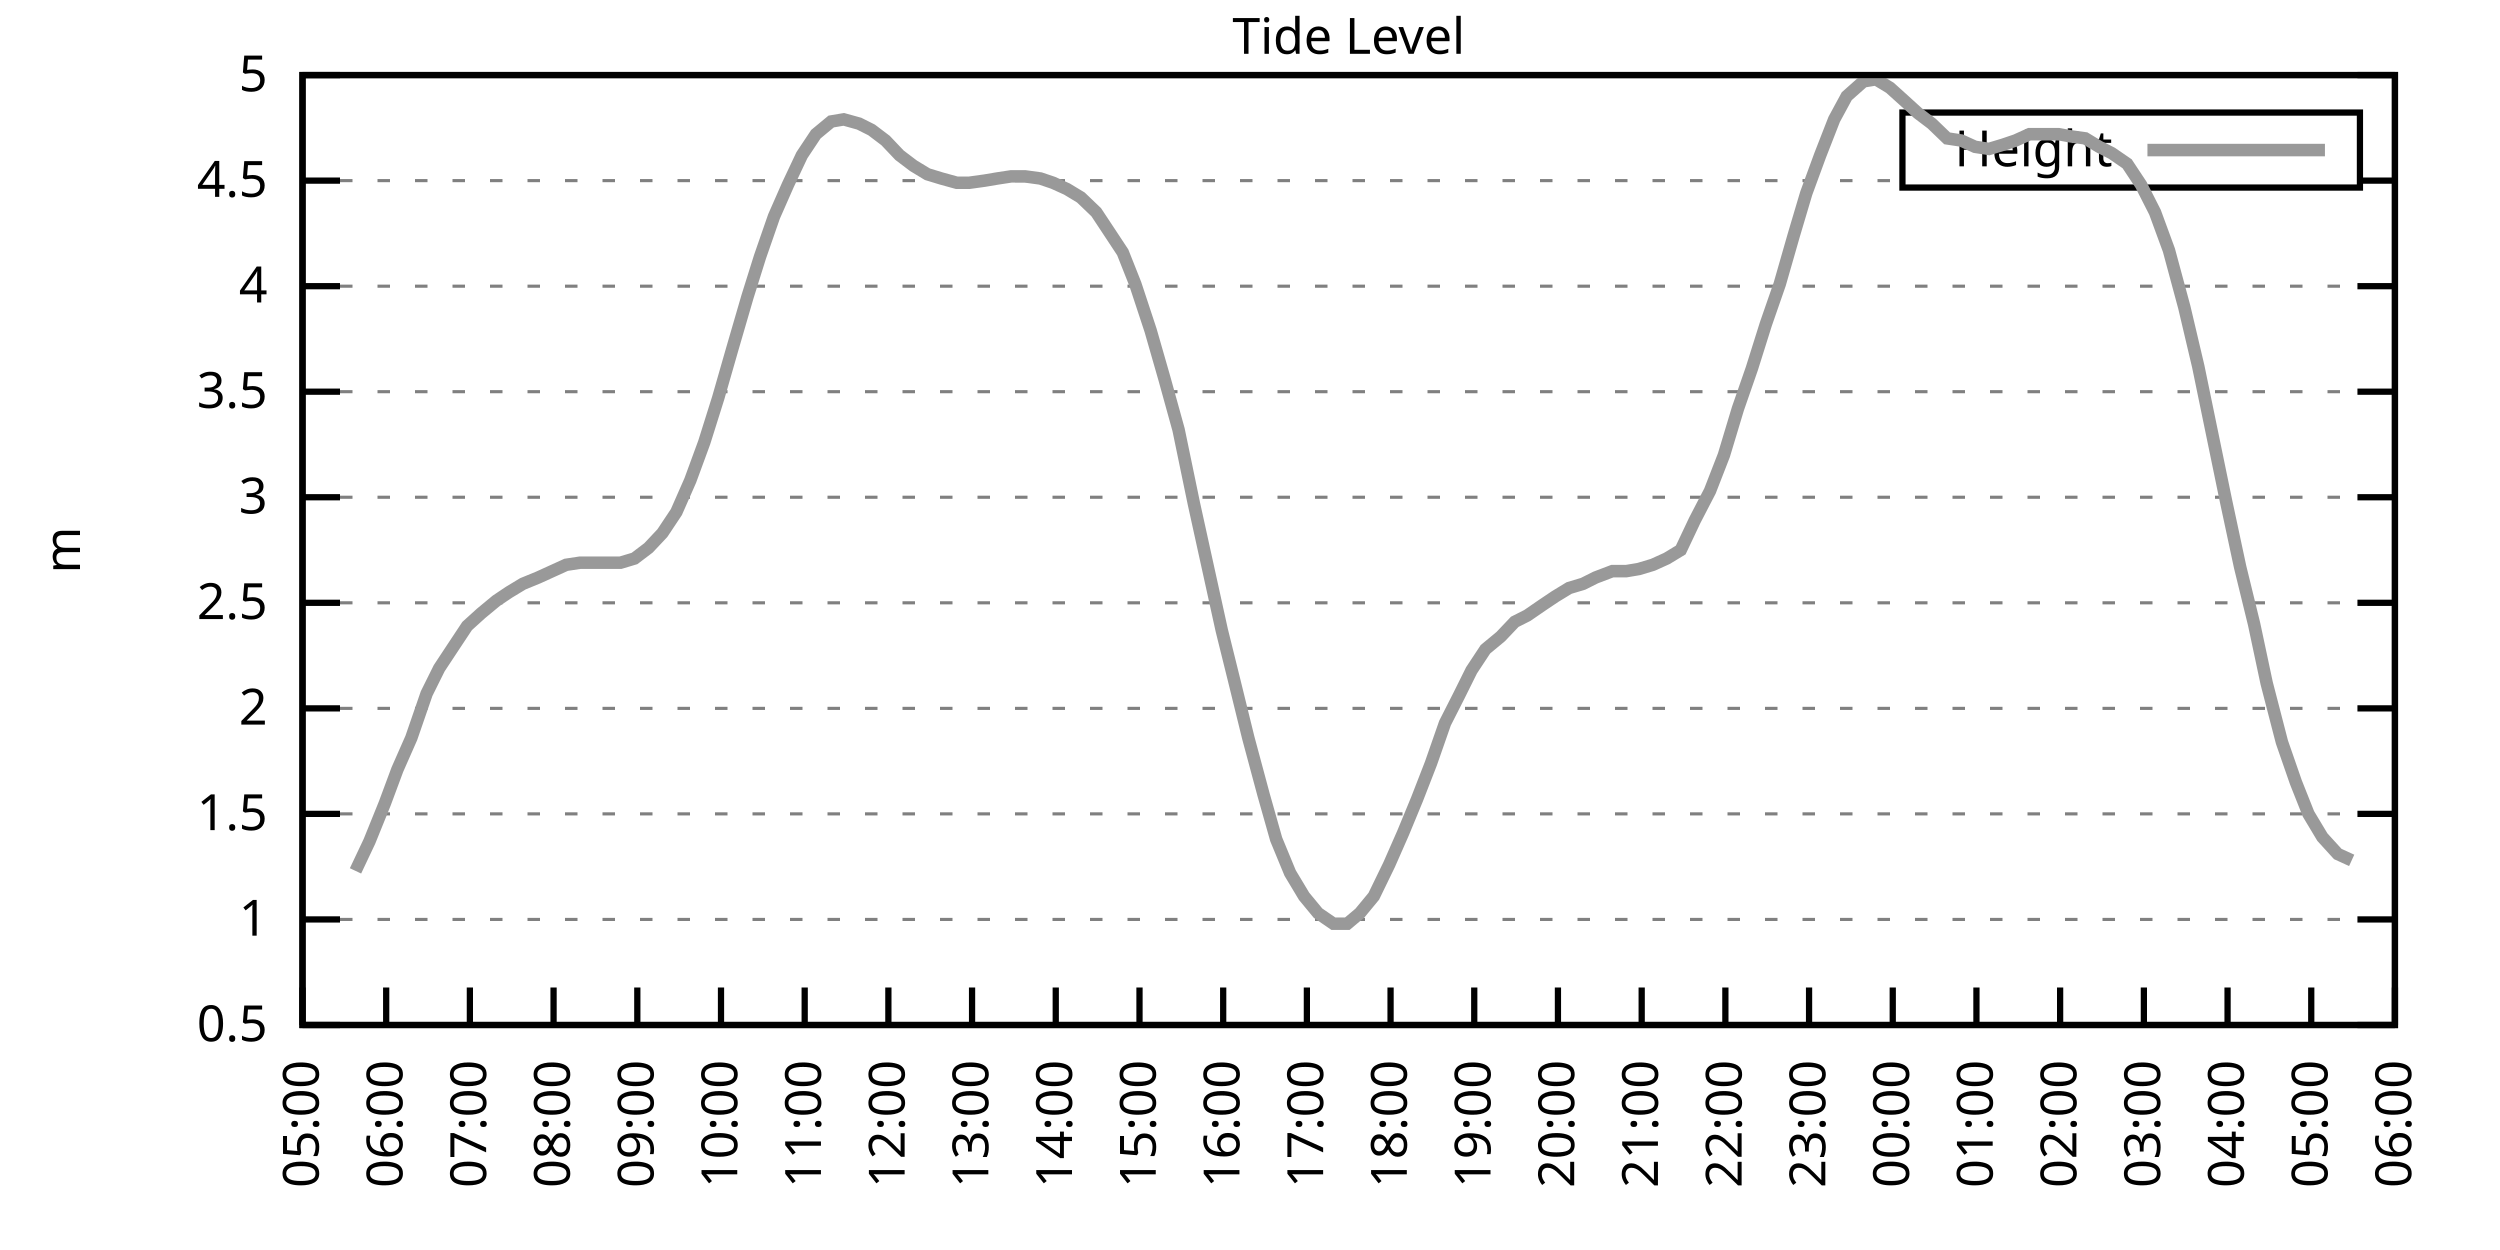
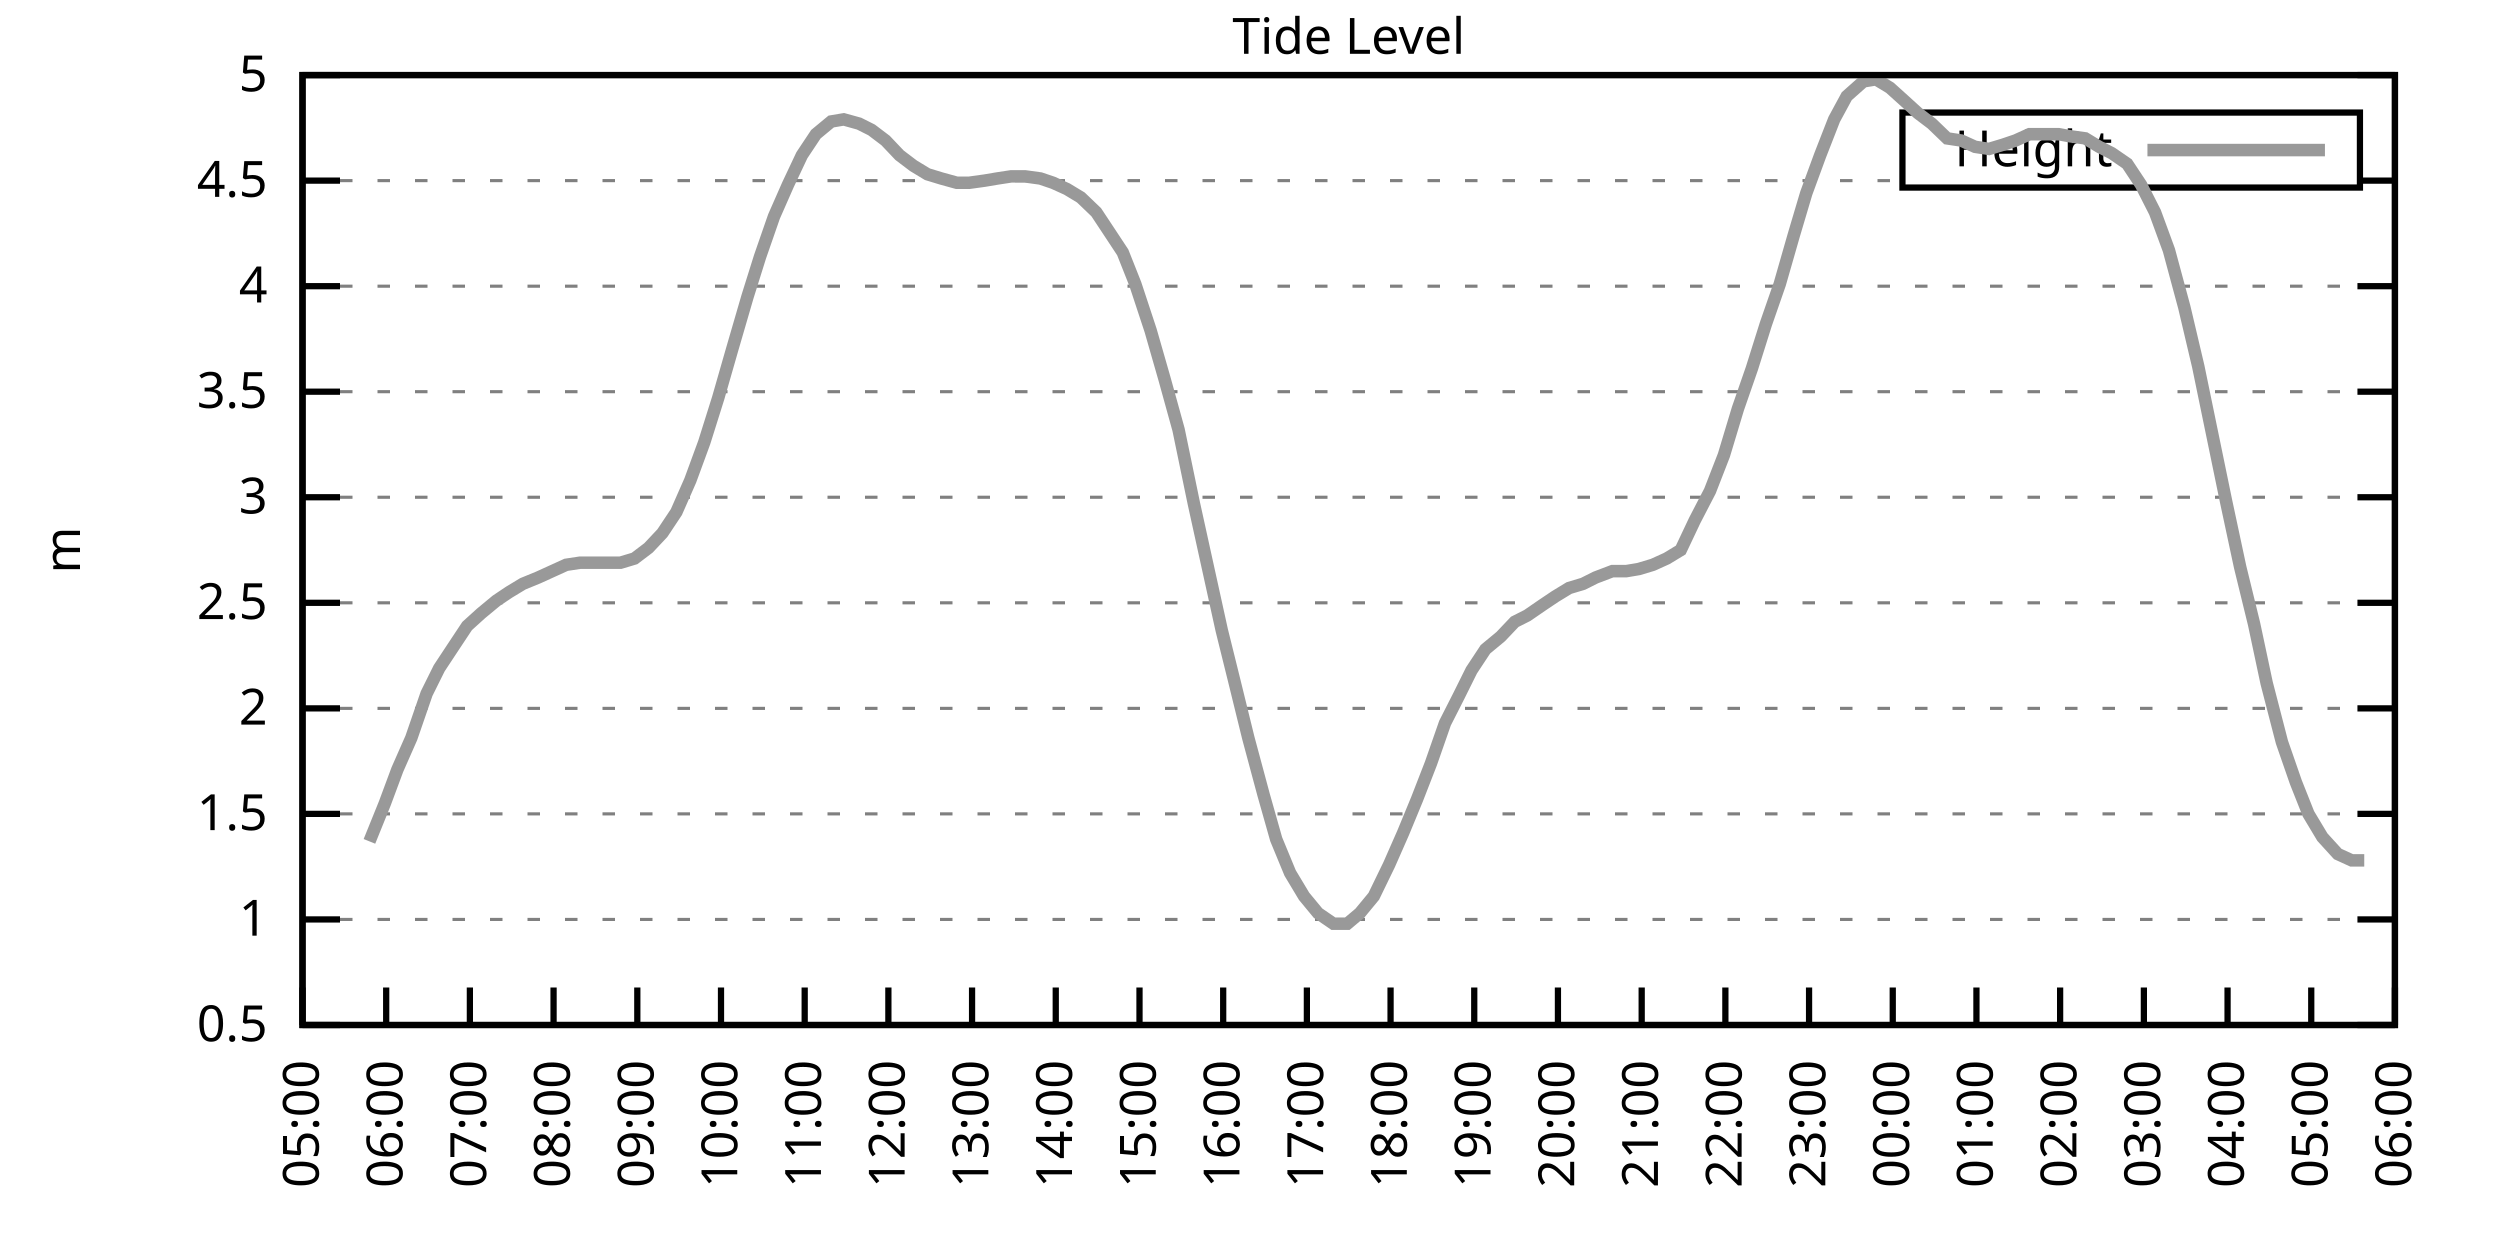
<svg xmlns="http://www.w3.org/2000/svg" xmlns:xlink="http://www.w3.org/1999/xlink" width="400" height="200" viewBox="0 0 400 200">
  <g id="gnuplot_canvas">
    <rect x="0" y="0" width="400" height="200" fill="none" />
    <defs>
      <circle id="gpDot" r="0.5" stroke-width="0.5" stroke="currentColor" />
      <path id="gpPt0" stroke-width="0.333" stroke="currentColor" d="M-1,0 h2 M0,-1 v2" />
      <path id="gpPt1" stroke-width="0.333" stroke="currentColor" d="M-1,-1 L1,1 M1,-1 L-1,1" />
      <path id="gpPt2" stroke-width="0.333" stroke="currentColor" d="M-1,0 L1,0 M0,-1 L0,1 M-1,-1 L1,1 M-1,1 L1,-1" />
      <rect id="gpPt3" stroke-width="0.333" stroke="currentColor" x="-1" y="-1" width="2" height="2" />
      <rect id="gpPt4" stroke-width="0.333" stroke="currentColor" fill="currentColor" x="-1" y="-1" width="2" height="2" />
      <circle id="gpPt5" stroke-width="0.333" stroke="currentColor" cx="0" cy="0" r="1" />
      <use xlink:href="#gpPt5" id="gpPt6" fill="currentColor" stroke="none" />
      <path id="gpPt7" stroke-width="0.333" stroke="currentColor" d="M0,-1.33 L-1.33,0.67 L1.33,0.67 z" />
      <use xlink:href="#gpPt7" id="gpPt8" fill="currentColor" stroke="none" />
      <use xlink:href="#gpPt7" id="gpPt9" stroke="currentColor" transform="rotate(180)" />
      <use xlink:href="#gpPt9" id="gpPt10" fill="currentColor" stroke="none" />
      <use xlink:href="#gpPt3" id="gpPt11" stroke="currentColor" transform="rotate(45)" />
      <use xlink:href="#gpPt11" id="gpPt12" fill="currentColor" stroke="none" />
      <path id="gpPt13" stroke-width="0.333" stroke="currentColor" d="M0,1.330 L1.265,0.411 L0.782,-1.067 L-0.782,-1.076 L-1.265,0.411 z" />
      <use xlink:href="#gpPt13" id="gpPt14" fill="currentColor" stroke="none" />
      <filter id="textbox" filterUnits="objectBoundingBox" x="0" y="0" height="1" width="1">
        <feFlood flood-color="white" flood-opacity="1" result="bgnd" />
        <feComposite in="SourceGraphic" in2="bgnd" operator="atop" />
      </filter>
      <filter id="greybox" filterUnits="objectBoundingBox" x="0" y="0" height="1" width="1">
        <feFlood flood-color="lightgrey" flood-opacity="1" result="grey" />
        <feComposite in="SourceGraphic" in2="grey" operator="atop" />
      </filter>
    </defs>
    <g fill="none" color="white" stroke="currentColor" stroke-width="1.00" stroke-linecap="butt" stroke-linejoin="miter">
</g>
    <g fill="none" color="black" stroke="currentColor" stroke-width="1.00" stroke-linecap="butt" stroke-linejoin="miter">
      <g stroke="none" shape-rendering="crispEdges">
        <polygon fill="rgb(255, 255, 255)" points="48.40,164.00 383.18,164.00 383.18,12.02 48.40,12.02 " />
      </g>
    </g>
    <g fill="none" color="black" stroke="currentColor" stroke-width="1.00" stroke-linecap="butt" stroke-linejoin="miter">
</g>
    <g fill="none" color="black" stroke="black" stroke-width="0.50" stroke-linecap="butt" stroke-linejoin="miter">
</g>
    <g fill="none" color="gray" stroke="currentColor" stroke-width="0.50" stroke-linecap="butt" stroke-linejoin="miter">
      <path stroke="gray" stroke-dasharray="2,4" class="gridline" d="M48.40,164.00 L383.19,164.00  " />
    </g>
    <g fill="none" color="gray" stroke="gray" stroke-width="1.00" stroke-linecap="butt" stroke-linejoin="miter">
</g>
    <g fill="none" color="black" stroke="currentColor" stroke-width="1.00" stroke-linecap="butt" stroke-linejoin="miter">
      <path stroke="black" d="M48.40,164.00 L54.40,164.00 M383.19,164.00 L377.19,164.00  " />
      <g transform="translate(42.80,166.60)" stroke="none" fill="black" font-family="Sans" font-size="8.00" text-anchor="end">
        <text>
          <tspan font-family="Sans"> 0.5</tspan>
        </text>
      </g>
    </g>
    <g fill="none" color="black" stroke="currentColor" stroke-width="1.00" stroke-linecap="butt" stroke-linejoin="miter">
</g>
    <g fill="none" color="black" stroke="black" stroke-width="0.50" stroke-linecap="butt" stroke-linejoin="miter">
</g>
    <g fill="none" color="gray" stroke="currentColor" stroke-width="0.50" stroke-linecap="butt" stroke-linejoin="miter">
      <path stroke="gray" stroke-dasharray="2,4" class="gridline" d="M48.40,147.11 L383.19,147.11  " />
    </g>
    <g fill="none" color="gray" stroke="gray" stroke-width="1.00" stroke-linecap="butt" stroke-linejoin="miter">
</g>
    <g fill="none" color="black" stroke="currentColor" stroke-width="1.00" stroke-linecap="butt" stroke-linejoin="miter">
      <path stroke="black" d="M48.40,147.11 L54.40,147.11 M383.19,147.11 L377.19,147.11  " />
      <g transform="translate(42.80,149.71)" stroke="none" fill="black" font-family="Sans" font-size="8.00" text-anchor="end">
        <text>
          <tspan font-family="Sans"> 1</tspan>
        </text>
      </g>
    </g>
    <g fill="none" color="black" stroke="currentColor" stroke-width="1.00" stroke-linecap="butt" stroke-linejoin="miter">
</g>
    <g fill="none" color="black" stroke="black" stroke-width="0.50" stroke-linecap="butt" stroke-linejoin="miter">
</g>
    <g fill="none" color="gray" stroke="currentColor" stroke-width="0.50" stroke-linecap="butt" stroke-linejoin="miter">
      <path stroke="gray" stroke-dasharray="2,4" class="gridline" d="M48.40,130.22 L383.19,130.22  " />
    </g>
    <g fill="none" color="gray" stroke="gray" stroke-width="1.00" stroke-linecap="butt" stroke-linejoin="miter">
</g>
    <g fill="none" color="black" stroke="currentColor" stroke-width="1.00" stroke-linecap="butt" stroke-linejoin="miter">
      <path stroke="black" d="M48.40,130.22 L54.40,130.22 M383.19,130.22 L377.19,130.22  " />
      <g transform="translate(42.80,132.82)" stroke="none" fill="black" font-family="Sans" font-size="8.00" text-anchor="end">
        <text>
          <tspan font-family="Sans"> 1.5</tspan>
        </text>
      </g>
    </g>
    <g fill="none" color="black" stroke="currentColor" stroke-width="1.00" stroke-linecap="butt" stroke-linejoin="miter">
</g>
    <g fill="none" color="black" stroke="black" stroke-width="0.50" stroke-linecap="butt" stroke-linejoin="miter">
</g>
    <g fill="none" color="gray" stroke="currentColor" stroke-width="0.50" stroke-linecap="butt" stroke-linejoin="miter">
      <path stroke="gray" stroke-dasharray="2,4" class="gridline" d="M48.40,113.34 L383.19,113.34  " />
    </g>
    <g fill="none" color="gray" stroke="gray" stroke-width="1.00" stroke-linecap="butt" stroke-linejoin="miter">
</g>
    <g fill="none" color="black" stroke="currentColor" stroke-width="1.00" stroke-linecap="butt" stroke-linejoin="miter">
      <path stroke="black" d="M48.40,113.34 L54.40,113.34 M383.19,113.34 L377.19,113.34  " />
      <g transform="translate(42.80,115.94)" stroke="none" fill="black" font-family="Sans" font-size="8.00" text-anchor="end">
        <text>
          <tspan font-family="Sans"> 2</tspan>
        </text>
      </g>
    </g>
    <g fill="none" color="black" stroke="currentColor" stroke-width="1.00" stroke-linecap="butt" stroke-linejoin="miter">
</g>
    <g fill="none" color="black" stroke="black" stroke-width="0.50" stroke-linecap="butt" stroke-linejoin="miter">
</g>
    <g fill="none" color="gray" stroke="currentColor" stroke-width="0.50" stroke-linecap="butt" stroke-linejoin="miter">
      <path stroke="gray" stroke-dasharray="2,4" class="gridline" d="M48.40,96.45 L383.19,96.45  " />
    </g>
    <g fill="none" color="gray" stroke="gray" stroke-width="1.00" stroke-linecap="butt" stroke-linejoin="miter">
</g>
    <g fill="none" color="black" stroke="currentColor" stroke-width="1.00" stroke-linecap="butt" stroke-linejoin="miter">
      <path stroke="black" d="M48.40,96.45 L54.40,96.45 M383.19,96.45 L377.19,96.45  " />
      <g transform="translate(42.80,99.05)" stroke="none" fill="black" font-family="Sans" font-size="8.00" text-anchor="end">
        <text>
          <tspan font-family="Sans"> 2.5</tspan>
        </text>
      </g>
    </g>
    <g fill="none" color="black" stroke="currentColor" stroke-width="1.00" stroke-linecap="butt" stroke-linejoin="miter">
</g>
    <g fill="none" color="black" stroke="black" stroke-width="0.50" stroke-linecap="butt" stroke-linejoin="miter">
</g>
    <g fill="none" color="gray" stroke="currentColor" stroke-width="0.50" stroke-linecap="butt" stroke-linejoin="miter">
      <path stroke="gray" stroke-dasharray="2,4" class="gridline" d="M48.40,79.56 L383.19,79.56  " />
    </g>
    <g fill="none" color="gray" stroke="gray" stroke-width="1.00" stroke-linecap="butt" stroke-linejoin="miter">
</g>
    <g fill="none" color="black" stroke="currentColor" stroke-width="1.00" stroke-linecap="butt" stroke-linejoin="miter">
      <path stroke="black" d="M48.40,79.56 L54.40,79.56 M383.19,79.56 L377.19,79.56  " />
      <g transform="translate(42.80,82.16)" stroke="none" fill="black" font-family="Sans" font-size="8.00" text-anchor="end">
        <text>
          <tspan font-family="Sans"> 3</tspan>
        </text>
      </g>
    </g>
    <g fill="none" color="black" stroke="currentColor" stroke-width="1.00" stroke-linecap="butt" stroke-linejoin="miter">
</g>
    <g fill="none" color="black" stroke="black" stroke-width="0.50" stroke-linecap="butt" stroke-linejoin="miter">
</g>
    <g fill="none" color="gray" stroke="currentColor" stroke-width="0.50" stroke-linecap="butt" stroke-linejoin="miter">
      <path stroke="gray" stroke-dasharray="2,4" class="gridline" d="M48.40,62.67 L383.19,62.67  " />
    </g>
    <g fill="none" color="gray" stroke="gray" stroke-width="1.00" stroke-linecap="butt" stroke-linejoin="miter">
</g>
    <g fill="none" color="black" stroke="currentColor" stroke-width="1.00" stroke-linecap="butt" stroke-linejoin="miter">
      <path stroke="black" d="M48.40,62.67 L54.40,62.67 M383.19,62.67 L377.19,62.67  " />
      <g transform="translate(42.80,65.27)" stroke="none" fill="black" font-family="Sans" font-size="8.00" text-anchor="end">
        <text>
          <tspan font-family="Sans"> 3.5</tspan>
        </text>
      </g>
    </g>
    <g fill="none" color="black" stroke="currentColor" stroke-width="1.00" stroke-linecap="butt" stroke-linejoin="miter">
</g>
    <g fill="none" color="black" stroke="black" stroke-width="0.50" stroke-linecap="butt" stroke-linejoin="miter">
</g>
    <g fill="none" color="gray" stroke="currentColor" stroke-width="0.50" stroke-linecap="butt" stroke-linejoin="miter">
      <path stroke="gray" stroke-dasharray="2,4" class="gridline" d="M48.40,45.79 L383.19,45.79  " />
    </g>
    <g fill="none" color="gray" stroke="gray" stroke-width="1.00" stroke-linecap="butt" stroke-linejoin="miter">
</g>
    <g fill="none" color="black" stroke="currentColor" stroke-width="1.00" stroke-linecap="butt" stroke-linejoin="miter">
      <path stroke="black" d="M48.40,45.79 L54.40,45.79 M383.19,45.79 L377.19,45.79  " />
      <g transform="translate(42.80,48.39)" stroke="none" fill="black" font-family="Sans" font-size="8.00" text-anchor="end">
        <text>
          <tspan font-family="Sans"> 4</tspan>
        </text>
      </g>
    </g>
    <g fill="none" color="black" stroke="currentColor" stroke-width="1.00" stroke-linecap="butt" stroke-linejoin="miter">
</g>
    <g fill="none" color="black" stroke="black" stroke-width="0.50" stroke-linecap="butt" stroke-linejoin="miter">
</g>
    <g fill="none" color="gray" stroke="currentColor" stroke-width="0.50" stroke-linecap="butt" stroke-linejoin="miter">
      <path stroke="gray" stroke-dasharray="2,4" class="gridline" d="M48.40,28.90 L304.39,28.90 M377.59,28.90 L383.19,28.90  " />
    </g>
    <g fill="none" color="gray" stroke="gray" stroke-width="1.00" stroke-linecap="butt" stroke-linejoin="miter">
</g>
    <g fill="none" color="black" stroke="currentColor" stroke-width="1.00" stroke-linecap="butt" stroke-linejoin="miter">
      <path stroke="black" d="M48.40,28.90 L54.40,28.90 M383.19,28.90 L377.19,28.90  " />
      <g transform="translate(42.80,31.50)" stroke="none" fill="black" font-family="Sans" font-size="8.00" text-anchor="end">
        <text>
          <tspan font-family="Sans"> 4.5</tspan>
        </text>
      </g>
    </g>
    <g fill="none" color="black" stroke="currentColor" stroke-width="1.00" stroke-linecap="butt" stroke-linejoin="miter">
</g>
    <g fill="none" color="black" stroke="black" stroke-width="0.50" stroke-linecap="butt" stroke-linejoin="miter">
</g>
    <g fill="none" color="gray" stroke="currentColor" stroke-width="0.50" stroke-linecap="butt" stroke-linejoin="miter">
      <path stroke="gray" stroke-dasharray="2,4" class="gridline" d="M48.40,12.01 L383.19,12.01  " />
    </g>
    <g fill="none" color="gray" stroke="gray" stroke-width="1.00" stroke-linecap="butt" stroke-linejoin="miter">
</g>
    <g fill="none" color="black" stroke="currentColor" stroke-width="1.00" stroke-linecap="butt" stroke-linejoin="miter">
      <path stroke="black" d="M48.40,12.01 L54.40,12.01 M383.19,12.01 L377.19,12.01  " />
      <g transform="translate(42.80,14.61)" stroke="none" fill="black" font-family="Sans" font-size="8.00" text-anchor="end">
        <text>
          <tspan font-family="Sans"> 5</tspan>
        </text>
      </g>
    </g>
    <g fill="none" color="black" stroke="currentColor" stroke-width="1.00" stroke-linecap="butt" stroke-linejoin="miter">
      <path stroke="black" d="M48.40,164.00 L48.40,158.00  " />
      <g transform="translate(51.00,169.60) rotate(270.00)" stroke="none" fill="black" font-family="Sans" font-size="8.00" text-anchor="end">
        <text>
          <tspan font-family="Sans">05:00</tspan>
        </text>
      </g>
    </g>
    <g fill="none" color="black" stroke="currentColor" stroke-width="1.00" stroke-linecap="butt" stroke-linejoin="miter">
      <path stroke="black" d="M61.79,164.00 L61.79,158.00  " />
      <g transform="translate(64.39,169.60) rotate(270.00)" stroke="none" fill="black" font-family="Sans" font-size="8.00" text-anchor="end">
        <text>
          <tspan font-family="Sans">06:00</tspan>
        </text>
      </g>
    </g>
    <g fill="none" color="black" stroke="currentColor" stroke-width="1.00" stroke-linecap="butt" stroke-linejoin="miter">
      <path stroke="black" d="M75.18,164.00 L75.18,158.00  " />
      <g transform="translate(77.78,169.60) rotate(270.00)" stroke="none" fill="black" font-family="Sans" font-size="8.00" text-anchor="end">
        <text>
          <tspan font-family="Sans">07:00</tspan>
        </text>
      </g>
    </g>
    <g fill="none" color="black" stroke="currentColor" stroke-width="1.00" stroke-linecap="butt" stroke-linejoin="miter">
      <path stroke="black" d="M88.57,164.00 L88.57,158.00  " />
      <g transform="translate(91.17,169.60) rotate(270.00)" stroke="none" fill="black" font-family="Sans" font-size="8.00" text-anchor="end">
        <text>
          <tspan font-family="Sans">08:00</tspan>
        </text>
      </g>
    </g>
    <g fill="none" color="black" stroke="currentColor" stroke-width="1.00" stroke-linecap="butt" stroke-linejoin="miter">
      <path stroke="black" d="M101.97,164.00 L101.97,158.00  " />
      <g transform="translate(104.57,169.60) rotate(270.00)" stroke="none" fill="black" font-family="Sans" font-size="8.00" text-anchor="end">
        <text>
          <tspan font-family="Sans">09:00</tspan>
        </text>
      </g>
    </g>
    <g fill="none" color="black" stroke="currentColor" stroke-width="1.00" stroke-linecap="butt" stroke-linejoin="miter">
      <path stroke="black" d="M115.36,164.00 L115.36,158.00  " />
      <g transform="translate(117.96,169.60) rotate(270.00)" stroke="none" fill="black" font-family="Sans" font-size="8.00" text-anchor="end">
        <text>
          <tspan font-family="Sans">10:00</tspan>
        </text>
      </g>
    </g>
    <g fill="none" color="black" stroke="currentColor" stroke-width="1.00" stroke-linecap="butt" stroke-linejoin="miter">
      <path stroke="black" d="M128.75,164.00 L128.75,158.00  " />
      <g transform="translate(131.35,169.60) rotate(270.00)" stroke="none" fill="black" font-family="Sans" font-size="8.00" text-anchor="end">
        <text>
          <tspan font-family="Sans">11:00</tspan>
        </text>
      </g>
    </g>
    <g fill="none" color="black" stroke="currentColor" stroke-width="1.00" stroke-linecap="butt" stroke-linejoin="miter">
      <path stroke="black" d="M142.14,164.00 L142.14,158.00  " />
      <g transform="translate(144.74,169.60) rotate(270.00)" stroke="none" fill="black" font-family="Sans" font-size="8.00" text-anchor="end">
        <text>
          <tspan font-family="Sans">12:00</tspan>
        </text>
      </g>
    </g>
    <g fill="none" color="black" stroke="currentColor" stroke-width="1.00" stroke-linecap="butt" stroke-linejoin="miter">
      <path stroke="black" d="M155.53,164.00 L155.53,158.00  " />
      <g transform="translate(158.13,169.60) rotate(270.00)" stroke="none" fill="black" font-family="Sans" font-size="8.00" text-anchor="end">
        <text>
          <tspan font-family="Sans">13:00</tspan>
        </text>
      </g>
    </g>
    <g fill="none" color="black" stroke="currentColor" stroke-width="1.00" stroke-linecap="butt" stroke-linejoin="miter">
      <path stroke="black" d="M168.92,164.00 L168.92,158.00  " />
      <g transform="translate(171.52,169.60) rotate(270.00)" stroke="none" fill="black" font-family="Sans" font-size="8.00" text-anchor="end">
        <text>
          <tspan font-family="Sans">14:00</tspan>
        </text>
      </g>
    </g>
    <g fill="none" color="black" stroke="currentColor" stroke-width="1.00" stroke-linecap="butt" stroke-linejoin="miter">
      <path stroke="black" d="M182.32,164.00 L182.32,158.00  " />
      <g transform="translate(184.92,169.60) rotate(270.00)" stroke="none" fill="black" font-family="Sans" font-size="8.00" text-anchor="end">
        <text>
          <tspan font-family="Sans">15:00</tspan>
        </text>
      </g>
    </g>
    <g fill="none" color="black" stroke="currentColor" stroke-width="1.00" stroke-linecap="butt" stroke-linejoin="miter">
      <path stroke="black" d="M195.71,164.00 L195.71,158.00  " />
      <g transform="translate(198.31,169.60) rotate(270.00)" stroke="none" fill="black" font-family="Sans" font-size="8.00" text-anchor="end">
        <text>
          <tspan font-family="Sans">16:00</tspan>
        </text>
      </g>
    </g>
    <g fill="none" color="black" stroke="currentColor" stroke-width="1.00" stroke-linecap="butt" stroke-linejoin="miter">
      <path stroke="black" d="M209.10,164.00 L209.10,158.00  " />
      <g transform="translate(211.70,169.60) rotate(270.00)" stroke="none" fill="black" font-family="Sans" font-size="8.00" text-anchor="end">
        <text>
          <tspan font-family="Sans">17:00</tspan>
        </text>
      </g>
    </g>
    <g fill="none" color="black" stroke="currentColor" stroke-width="1.00" stroke-linecap="butt" stroke-linejoin="miter">
      <path stroke="black" d="M222.49,164.00 L222.49,158.00  " />
      <g transform="translate(225.09,169.60) rotate(270.00)" stroke="none" fill="black" font-family="Sans" font-size="8.00" text-anchor="end">
        <text>
          <tspan font-family="Sans">18:00</tspan>
        </text>
      </g>
    </g>
    <g fill="none" color="black" stroke="currentColor" stroke-width="1.00" stroke-linecap="butt" stroke-linejoin="miter">
      <path stroke="black" d="M235.88,164.00 L235.88,158.00  " />
      <g transform="translate(238.48,169.60) rotate(270.00)" stroke="none" fill="black" font-family="Sans" font-size="8.00" text-anchor="end">
        <text>
          <tspan font-family="Sans">19:00</tspan>
        </text>
      </g>
    </g>
    <g fill="none" color="black" stroke="currentColor" stroke-width="1.00" stroke-linecap="butt" stroke-linejoin="miter">
      <path stroke="black" d="M249.27,164.00 L249.27,158.00  " />
      <g transform="translate(251.87,169.60) rotate(270.00)" stroke="none" fill="black" font-family="Sans" font-size="8.00" text-anchor="end">
        <text>
          <tspan font-family="Sans">20:00</tspan>
        </text>
      </g>
    </g>
    <g fill="none" color="black" stroke="currentColor" stroke-width="1.00" stroke-linecap="butt" stroke-linejoin="miter">
      <path stroke="black" d="M262.67,164.00 L262.67,158.00  " />
      <g transform="translate(265.27,169.60) rotate(270.00)" stroke="none" fill="black" font-family="Sans" font-size="8.00" text-anchor="end">
        <text>
          <tspan font-family="Sans">21:00</tspan>
        </text>
      </g>
    </g>
    <g fill="none" color="black" stroke="currentColor" stroke-width="1.00" stroke-linecap="butt" stroke-linejoin="miter">
      <path stroke="black" d="M276.06,164.00 L276.06,158.00  " />
      <g transform="translate(278.66,169.60) rotate(270.00)" stroke="none" fill="black" font-family="Sans" font-size="8.00" text-anchor="end">
        <text>
          <tspan font-family="Sans">22:00</tspan>
        </text>
      </g>
    </g>
    <g fill="none" color="black" stroke="currentColor" stroke-width="1.00" stroke-linecap="butt" stroke-linejoin="miter">
      <path stroke="black" d="M289.45,164.00 L289.45,158.00  " />
      <g transform="translate(292.05,169.60) rotate(270.00)" stroke="none" fill="black" font-family="Sans" font-size="8.00" text-anchor="end">
        <text>
          <tspan font-family="Sans">23:00</tspan>
        </text>
      </g>
    </g>
    <g fill="none" color="black" stroke="currentColor" stroke-width="1.00" stroke-linecap="butt" stroke-linejoin="miter">
      <path stroke="black" d="M302.84,164.00 L302.84,158.00  " />
      <g transform="translate(305.44,169.60) rotate(270.00)" stroke="none" fill="black" font-family="Sans" font-size="8.00" text-anchor="end">
        <text>
          <tspan font-family="Sans">00:00</tspan>
        </text>
      </g>
    </g>
    <g fill="none" color="black" stroke="currentColor" stroke-width="1.00" stroke-linecap="butt" stroke-linejoin="miter">
      <path stroke="black" d="M316.23,164.00 L316.23,158.00  " />
      <g transform="translate(318.83,169.60) rotate(270.00)" stroke="none" fill="black" font-family="Sans" font-size="8.00" text-anchor="end">
        <text>
          <tspan font-family="Sans">01:00</tspan>
        </text>
      </g>
    </g>
    <g fill="none" color="black" stroke="currentColor" stroke-width="1.00" stroke-linecap="butt" stroke-linejoin="miter">
      <path stroke="black" d="M329.62,164.00 L329.62,158.00  " />
      <g transform="translate(332.22,169.60) rotate(270.00)" stroke="none" fill="black" font-family="Sans" font-size="8.00" text-anchor="end">
        <text>
          <tspan font-family="Sans">02:00</tspan>
        </text>
      </g>
    </g>
    <g fill="none" color="black" stroke="currentColor" stroke-width="1.00" stroke-linecap="butt" stroke-linejoin="miter">
      <path stroke="black" d="M343.02,164.00 L343.02,158.00  " />
      <g transform="translate(345.62,169.60) rotate(270.00)" stroke="none" fill="black" font-family="Sans" font-size="8.00" text-anchor="end">
        <text>
          <tspan font-family="Sans">03:00</tspan>
        </text>
      </g>
    </g>
    <g fill="none" color="black" stroke="currentColor" stroke-width="1.00" stroke-linecap="butt" stroke-linejoin="miter">
      <path stroke="black" d="M356.41,164.00 L356.41,158.00  " />
      <g transform="translate(359.01,169.60) rotate(270.00)" stroke="none" fill="black" font-family="Sans" font-size="8.00" text-anchor="end">
        <text>
          <tspan font-family="Sans">04:00</tspan>
        </text>
      </g>
    </g>
    <g fill="none" color="black" stroke="currentColor" stroke-width="1.00" stroke-linecap="butt" stroke-linejoin="miter">
      <path stroke="black" d="M369.80,164.00 L369.80,158.00  " />
      <g transform="translate(372.40,169.60) rotate(270.00)" stroke="none" fill="black" font-family="Sans" font-size="8.00" text-anchor="end">
        <text>
          <tspan font-family="Sans">05:00</tspan>
        </text>
      </g>
    </g>
    <g fill="none" color="black" stroke="currentColor" stroke-width="1.00" stroke-linecap="butt" stroke-linejoin="miter">
      <path stroke="black" d="M383.19,164.00 L383.19,158.00  " />
      <g transform="translate(385.79,169.60) rotate(270.00)" stroke="none" fill="black" font-family="Sans" font-size="8.00" text-anchor="end">
        <text>
          <tspan font-family="Sans">06:00</tspan>
        </text>
      </g>
    </g>
    <g fill="none" color="black" stroke="currentColor" stroke-width="1.00" stroke-linecap="butt" stroke-linejoin="miter">
</g>
    <g fill="none" color="black" stroke="currentColor" stroke-width="1.00" stroke-linecap="butt" stroke-linejoin="miter">
      <path stroke="black" d="M48.40,12.01 L48.40,164.00 L383.19,164.00 L383.19,12.01 L48.40,12.01 Z  " />
    </g>
    <g fill="none" color="black" stroke="currentColor" stroke-width="1.00" stroke-linecap="butt" stroke-linejoin="miter">
</g>
    <g fill="none" color="black" stroke="currentColor" stroke-width="1.00" stroke-linecap="butt" stroke-linejoin="miter">
      <path stroke="black" d="M304.39,30.01 L304.39,18.01 L377.59,18.01 L377.59,30.01 L304.39,30.01 Z  " />
    </g>
    <g id="Tide_level_plot_1">
      <g fill="none" color="white" stroke="black" stroke-width="2.00" stroke-linecap="butt" stroke-linejoin="miter">
</g>
      <g fill="none" color="black" stroke="currentColor" stroke-width="2.00" stroke-linecap="butt" stroke-linejoin="miter">
        <g transform="translate(337.99,26.61)" stroke="none" fill="black" font-family="Sans" font-size="8.00" text-anchor="end">
          <text>
            <tspan font-family="Sans">Height</tspan>
          </text>
        </g>
      </g>
      <g fill="none" color="black" stroke="currentColor" stroke-width="2.00" stroke-linecap="butt" stroke-linejoin="miter">
-         <path stroke="rgb(153, 153, 153)" d="M343.59,24.01 L371.99,24.01 M56.88,139.34 L59.11,134.62 L61.57,128.54 L63.58,123.13 L65.81,118.07 L68.26,110.97   L70.27,106.92 L72.50,103.54 L74.74,100.16 L76.97,98.14 L79.42,96.11 L81.43,94.76 L83.66,93.41 L86.12,92.40   L90.58,90.37 L92.82,90.03 L95.05,90.03 L97.06,90.03 L99.29,90.03 L101.52,89.36 L103.75,87.67 L105.98,85.30   L108.22,81.93 L110.45,76.86 L112.68,70.78 L114.91,63.69 L117.14,55.92 L119.60,47.47 L121.61,41.06 L123.84,34.64   L126.07,29.57 L128.30,24.84 L130.54,21.47 L132.99,19.44 L135.00,19.10 L137.45,19.78 L139.46,20.79 L141.69,22.48   L143.93,24.84 L146.16,26.53 L148.39,27.88 L150.62,28.56 L153.08,29.24 L155.09,29.24 L157.54,28.90 L159.55,28.56   L161.78,28.22 L164.01,28.22 L166.47,28.56 L168.48,29.24 L170.71,30.25 L172.94,31.60 L175.40,33.96 L177.41,37.00   L179.64,40.38 L181.65,45.45 L184.10,52.88 L186.33,60.65 L188.57,68.75 L191.02,80.57 L193.25,90.71 L195.48,100.84   L197.49,108.95 L199.73,118.07 L202.18,127.18 L204.19,134.28 L206.42,139.68 L208.65,143.40 L210.88,146.10 L213.34,147.79   L215.57,147.79 L217.58,146.10 L219.81,143.40 L222.27,138.33 L224.50,133.26 L226.73,127.86 L228.96,122.12 L231.20,115.70   L233.43,111.31 L235.44,107.26 L237.67,103.88 L240.12,101.85 L242.36,99.49 L244.36,98.48 L246.82,96.79 L248.83,95.44   L251.06,94.08 L253.29,93.41 L255.30,92.40 L257.98,91.38 L260.21,91.38 L262.22,91.04 L264.45,90.37 L266.68,89.36   L268.92,88.00 L271.15,83.28 L273.60,78.55 L275.83,72.81 L278.07,65.38 L280.30,58.96 L282.53,51.87 L284.76,45.45   L286.99,37.68 L289.00,30.92 L291.23,24.84 L293.47,19.10 L295.48,15.39 L298.15,13.02 L300.16,12.69 L302.39,14.04   L304.63,16.06 L306.86,18.09 L309.09,19.78 L311.54,22.14 L313.78,22.48 L316.01,23.49 L318.24,23.83 L320.47,23.16   L322.48,22.48 L324.71,21.47 L327.17,21.47 L329.40,21.47 L331.19,21.80 L333.64,22.14 L335.87,23.49 L337.88,24.51   L340.34,26.20 L342.57,29.57 L344.80,33.96 L347.03,40.04 L349.49,49.16 L351.72,58.62 L353.95,69.43 L356.18,80.24   L358.42,90.71 L360.65,99.83 L362.66,109.28 L365.11,118.74 L367.34,125.16 L369.35,130.22 L371.58,133.94 L374.04,136.64   L376.27,137.66  " />
+         <path stroke="rgb(153, 153, 153)" d="M343.59,24.01 L371.99,24.01 M59.11,134.62 L61.57,128.54 L63.58,123.13 L65.81,118.07 L68.26,110.97 L70.27,106.92   L72.50,103.54 L74.74,100.16 L76.97,98.14 L79.42,96.11 L81.43,94.76 L83.66,93.41 L86.12,92.40 L90.58,90.37   L92.82,90.03 L95.05,90.03 L97.06,90.03 L99.29,90.03 L101.52,89.36 L103.75,87.67 L105.98,85.30 L108.22,81.93   L110.45,76.86 L112.68,70.78 L114.91,63.69 L117.14,55.92 L119.60,47.47 L121.61,41.06 L123.84,34.64 L126.07,29.57   L128.30,24.84 L130.54,21.47 L132.99,19.44 L135.00,19.10 L137.45,19.78 L139.46,20.79 L141.69,22.48 L143.93,24.84   L146.16,26.53 L148.39,27.88 L150.62,28.56 L153.08,29.24 L155.09,29.24 L157.54,28.90 L159.55,28.56 L161.78,28.22   L164.01,28.22 L166.47,28.56 L168.48,29.24 L170.71,30.25 L172.94,31.60 L175.40,33.96 L177.41,37.00 L179.64,40.38   L181.65,45.45 L184.10,52.88 L186.33,60.65 L188.57,68.75 L191.02,80.57 L193.25,90.71 L195.48,100.84 L197.49,108.95   L199.73,118.07 L202.18,127.18 L204.19,134.28 L206.42,139.68 L208.65,143.40 L210.88,146.10 L213.34,147.79 L215.57,147.79   L217.58,146.10 L219.81,143.40 L222.27,138.33 L224.50,133.26 L226.73,127.86 L228.96,122.12 L231.20,115.70 L233.43,111.31   L235.44,107.26 L237.67,103.88 L240.12,101.85 L242.36,99.49 L244.36,98.48 L246.82,96.79 L248.83,95.44 L251.06,94.08   L253.29,93.41 L255.30,92.40 L257.98,91.38 L260.21,91.38 L262.22,91.04 L264.45,90.37 L266.68,89.36 L268.92,88.00   L271.15,83.28 L273.60,78.55 L275.83,72.81 L278.07,65.38 L280.30,58.96 L282.53,51.87 L284.76,45.45 L286.99,37.68   L289.00,30.92 L291.23,24.84 L293.47,19.10 L295.48,15.39 L298.15,13.02 L300.16,12.69 L302.39,14.04 L304.63,16.06   L306.86,18.09 L309.09,19.78 L311.54,22.14 L313.78,22.48 L316.01,23.49 L318.24,23.83 L320.47,23.16 L322.48,22.48   L324.71,21.47 L327.17,21.47 L329.40,21.47 L331.19,21.80 L333.64,22.14 L335.87,23.49 L337.88,24.51 L340.34,26.20   L342.57,29.57 L344.80,33.96 L347.03,40.04 L349.49,49.16 L351.72,58.62 L353.95,69.43 L356.18,80.24 L358.42,90.71   L360.65,99.83 L362.66,109.28 L365.11,118.74 L367.34,125.16 L369.35,130.22 L371.58,133.94 L374.04,136.64 L376.27,137.66   L378.28,137.66  " />
      </g>
    </g>
    <g fill="none" color="black" stroke="currentColor" stroke-width="2.00" stroke-linecap="butt" stroke-linejoin="miter">
</g>
    <g fill="none" color="black" stroke="black" stroke-width="1.00" stroke-linecap="butt" stroke-linejoin="miter">
</g>
    <g fill="none" color="black" stroke="currentColor" stroke-width="1.00" stroke-linecap="butt" stroke-linejoin="miter">
      <path stroke="black" d="M48.40,12.01 L48.40,164.00 L383.19,164.00 L383.19,12.01 L48.40,12.01 Z  " />
      <g transform="translate(12.80,88.01) rotate(270.00)" stroke="none" fill="black" font-family="Sans" font-size="8.00" text-anchor="middle">
        <text>
          <tspan font-family="Sans">m</tspan>
        </text>
      </g>
    </g>
    <g fill="none" color="black" stroke="currentColor" stroke-width="1.00" stroke-linecap="butt" stroke-linejoin="miter">
</g>
    <g fill="none" color="black" stroke="currentColor" stroke-width="1.00" stroke-linecap="butt" stroke-linejoin="miter">
      <g transform="translate(215.79,8.61)" stroke="none" fill="black" font-family="Sans" font-size="8.00" text-anchor="middle">
        <text>
          <tspan font-family="Sans">Tide Level</tspan>
        </text>
      </g>
    </g>
    <g fill="none" color="black" stroke="currentColor" stroke-width="1.00" stroke-linecap="butt" stroke-linejoin="miter">
</g>
  </g>
</svg>
